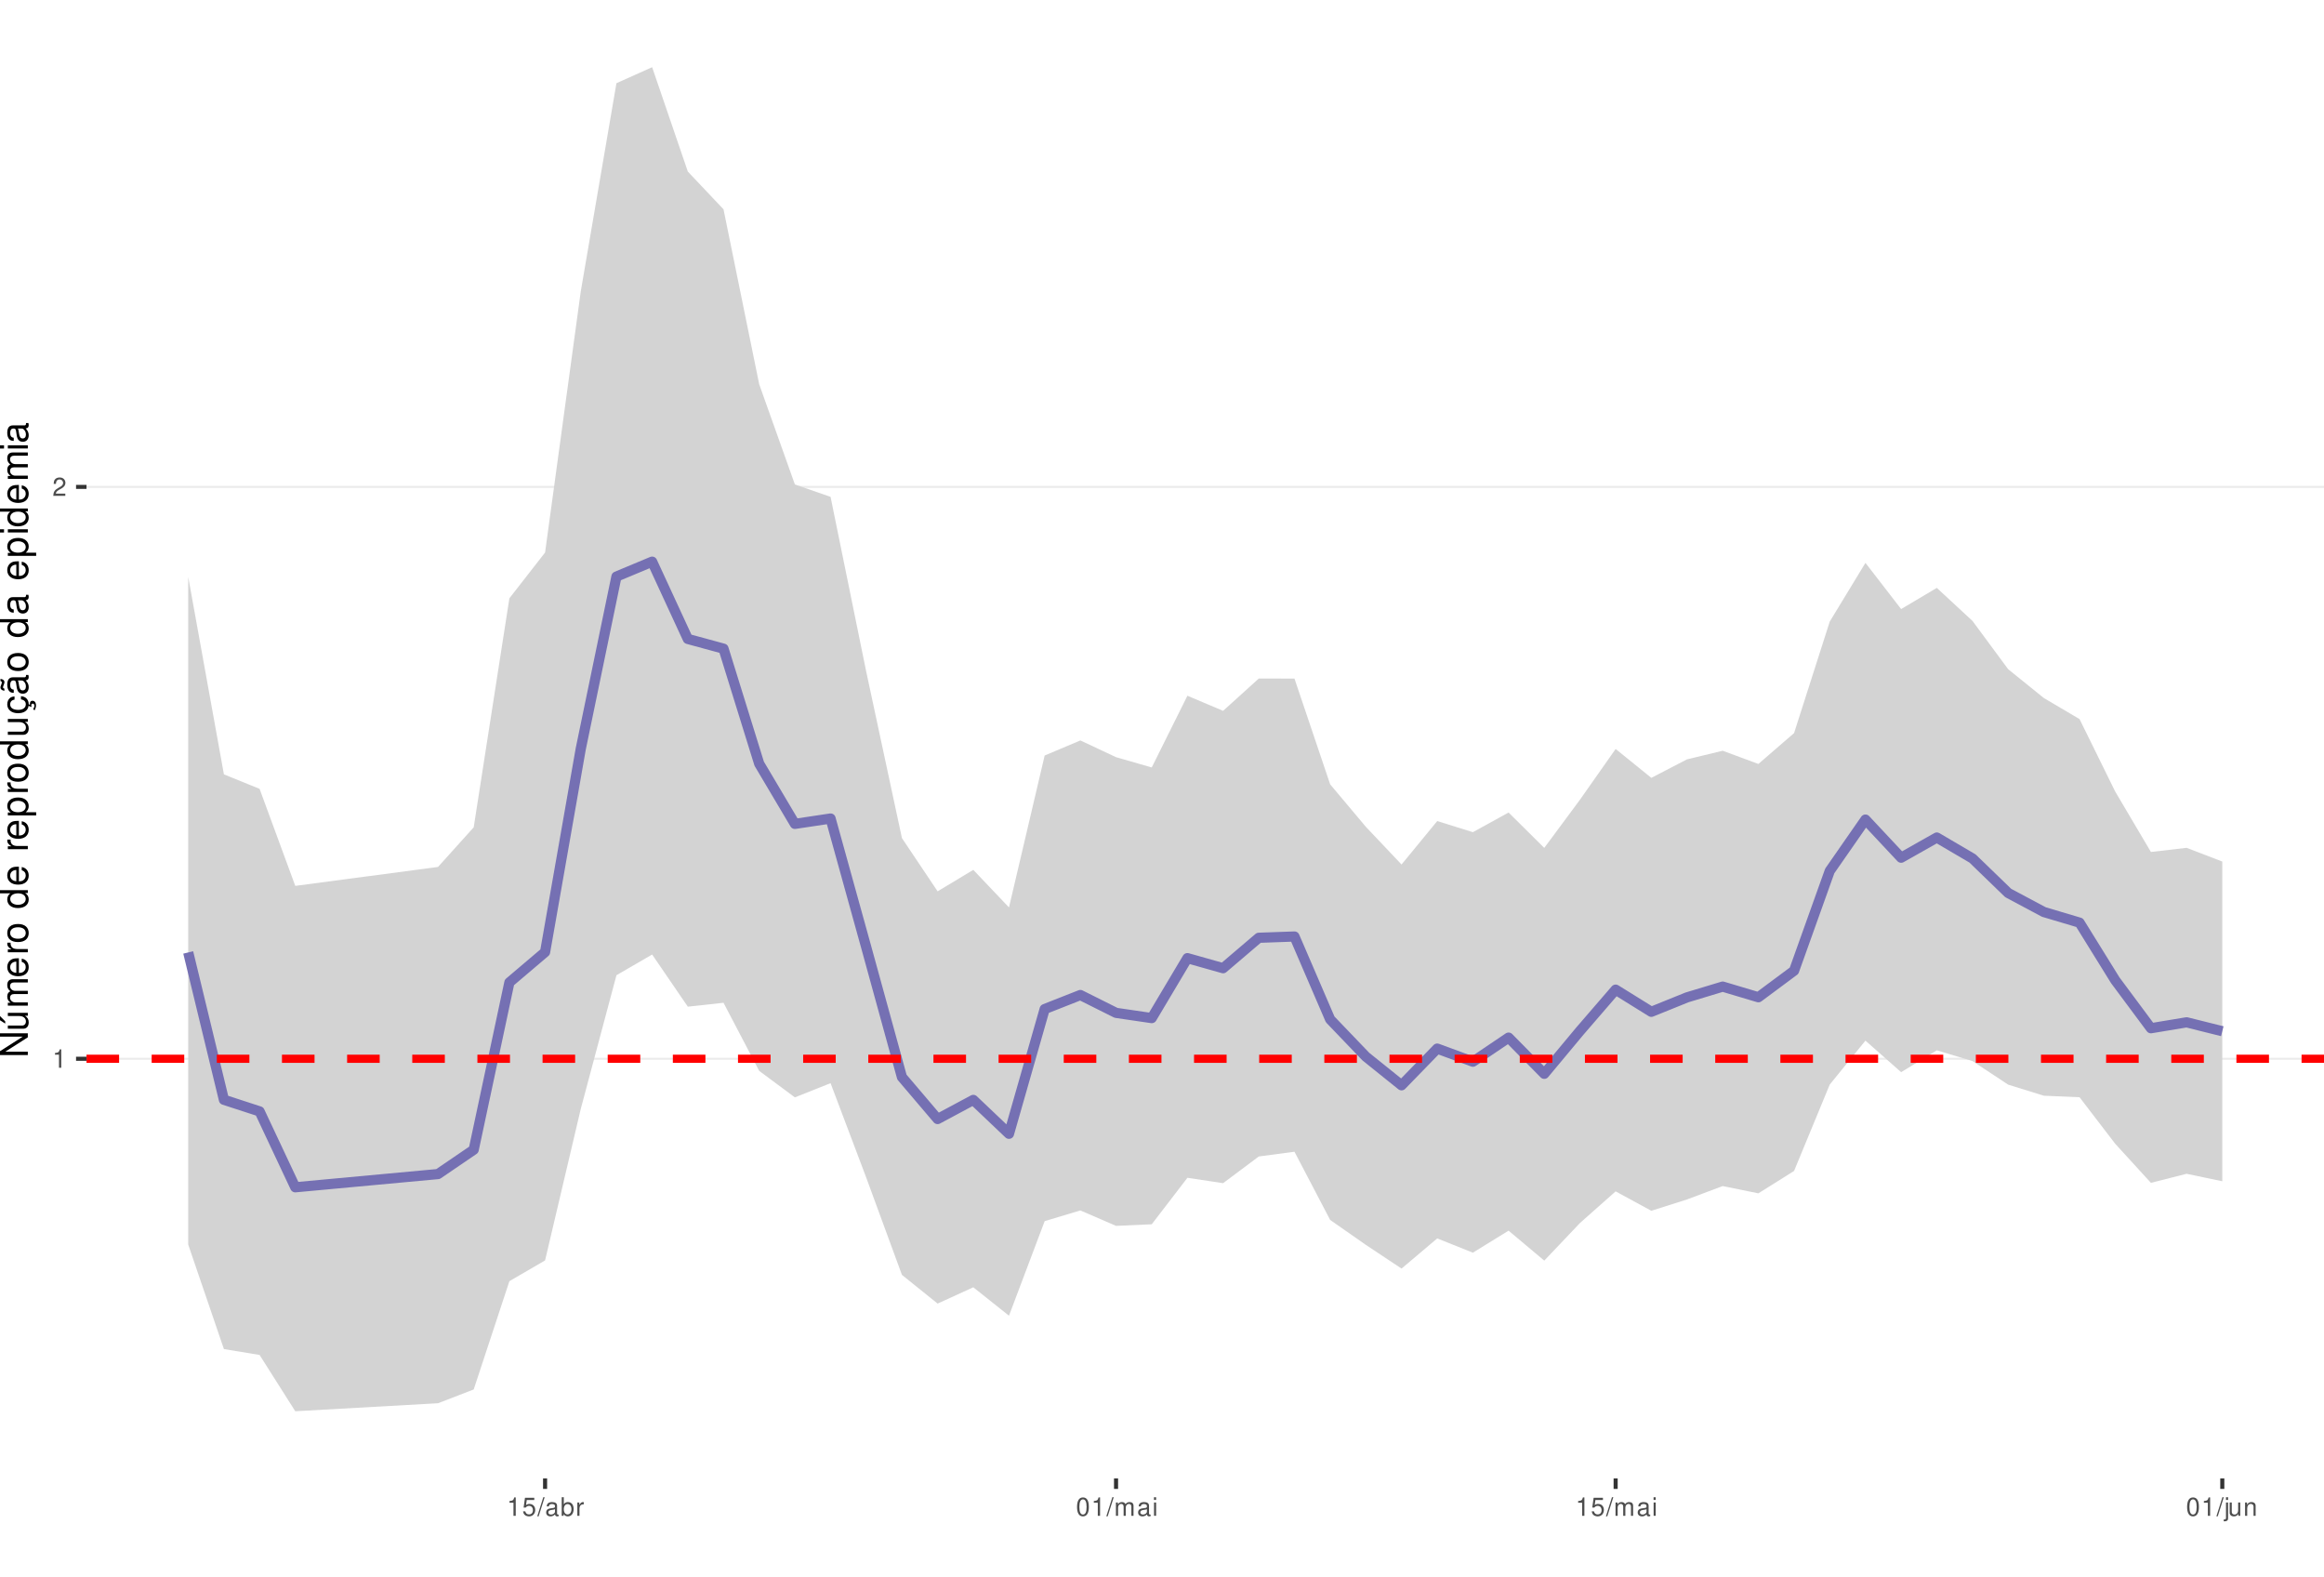
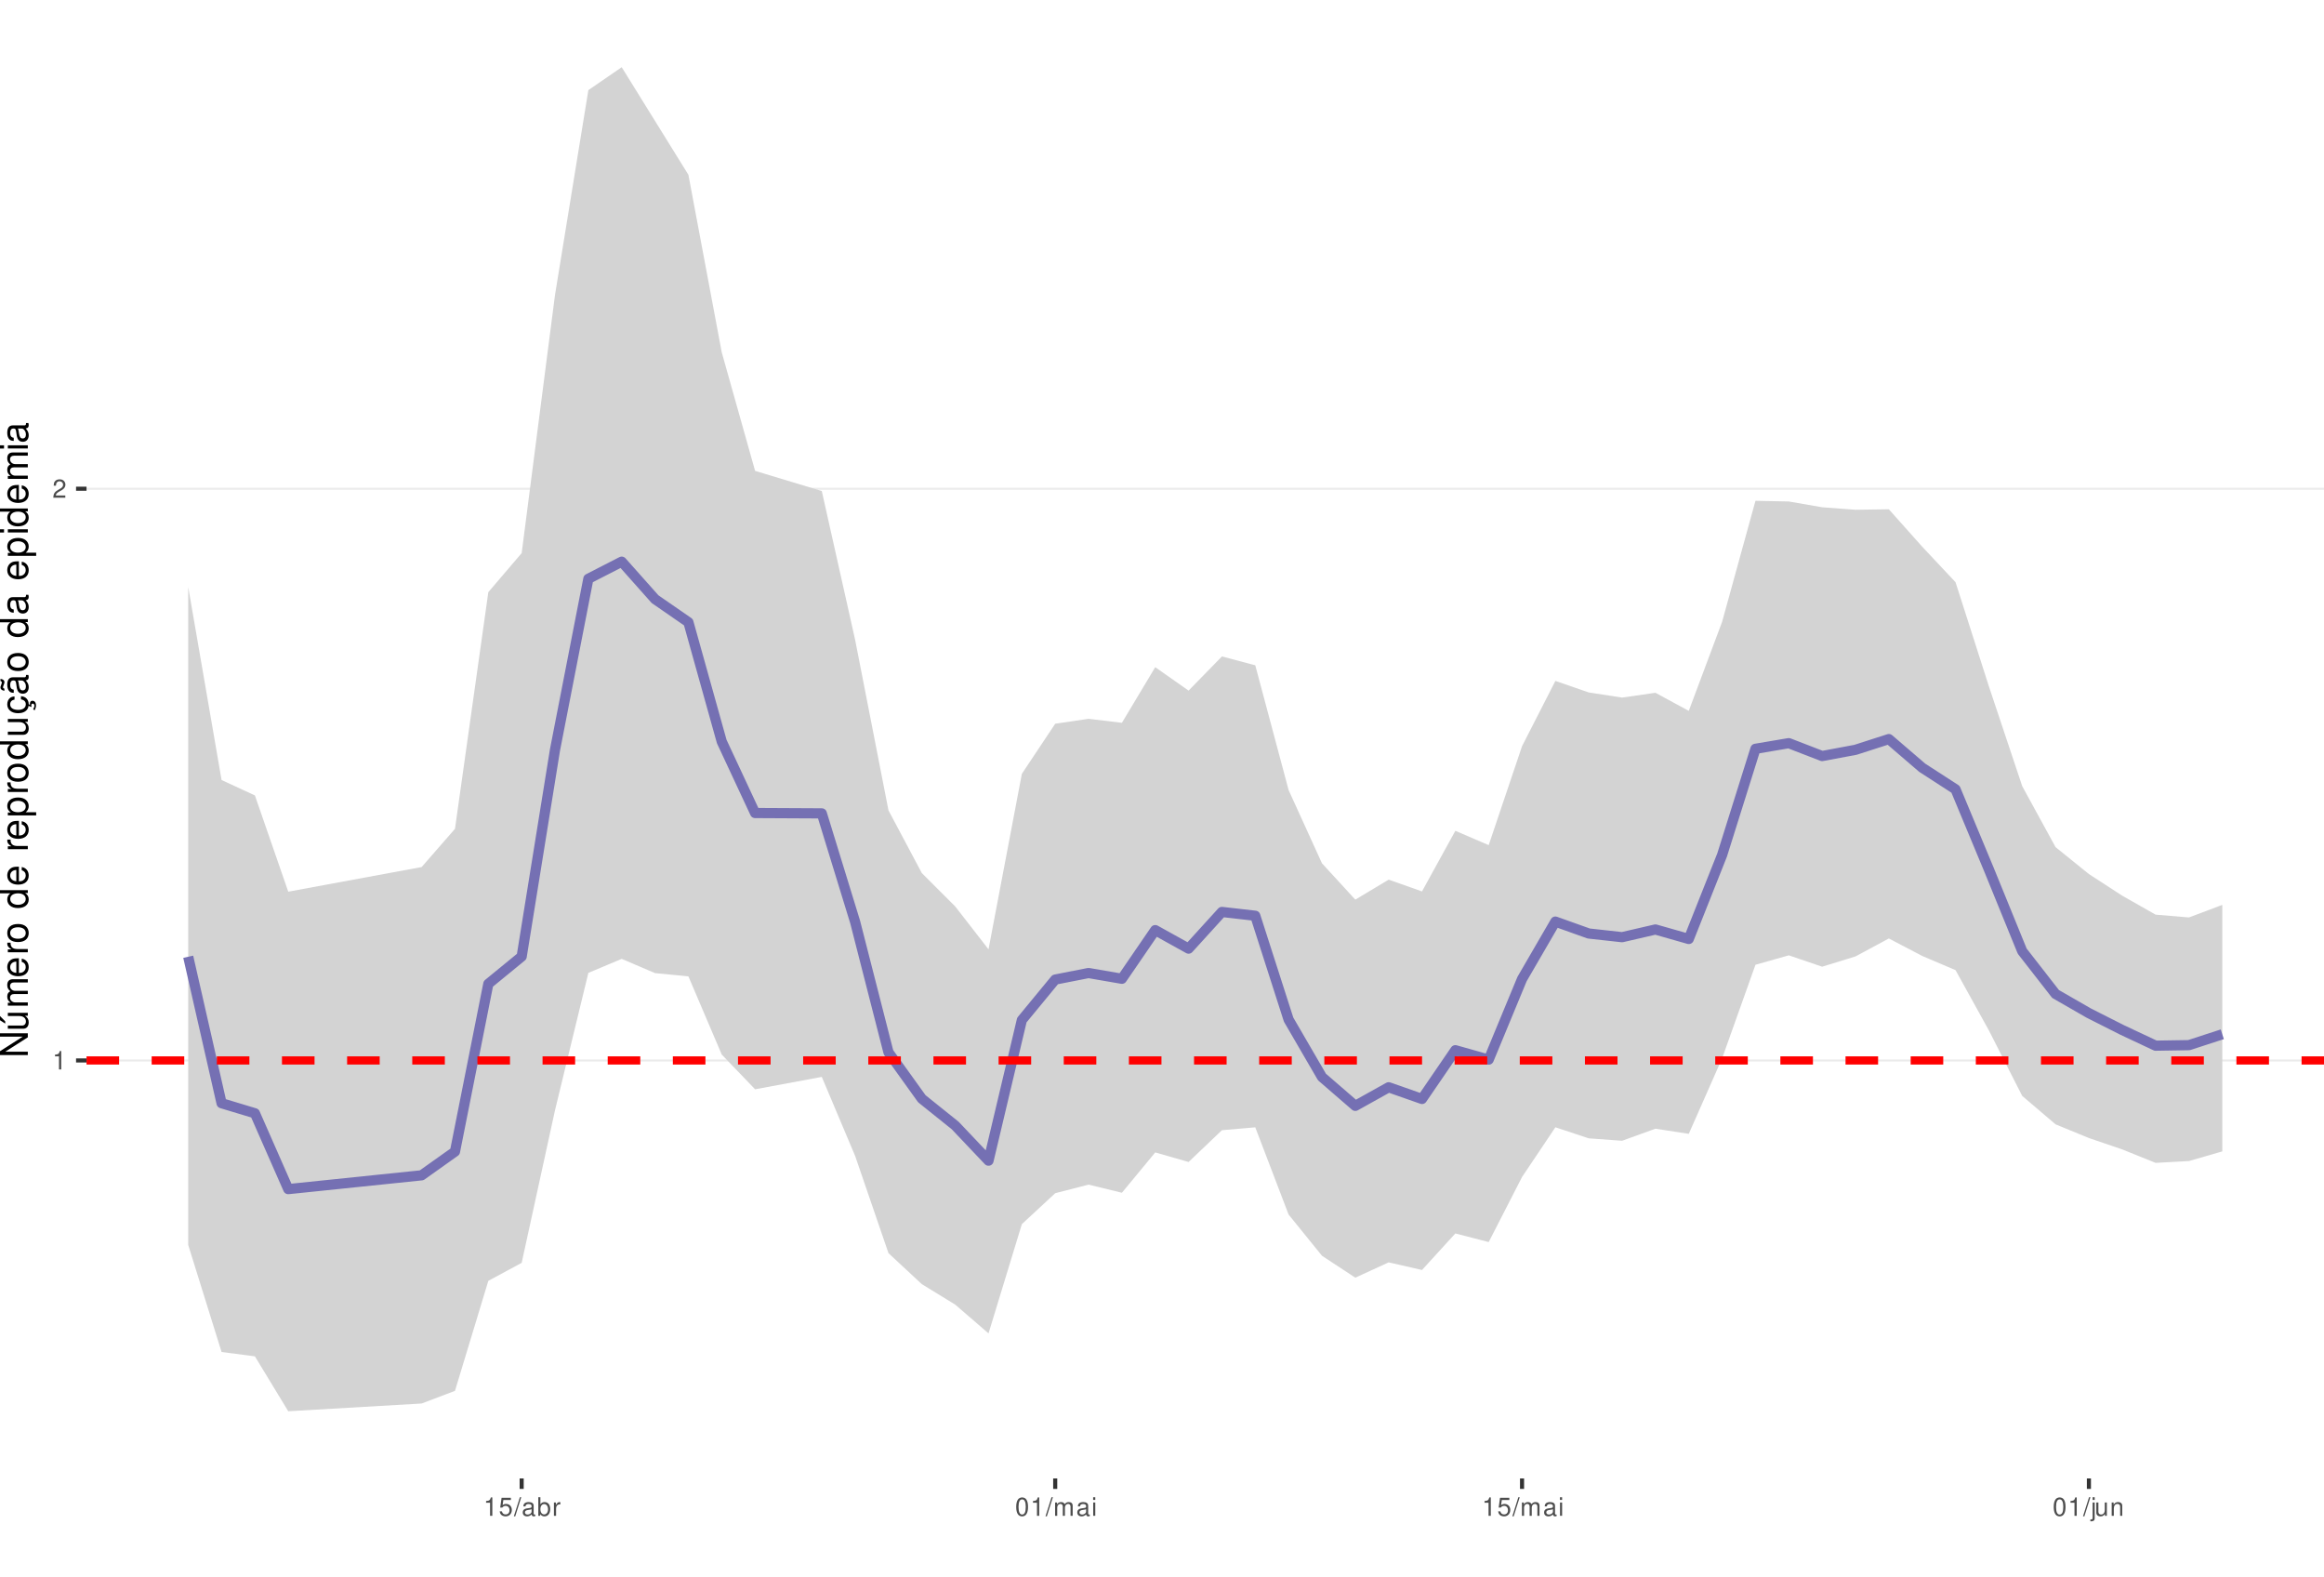
<svg xmlns="http://www.w3.org/2000/svg" xmlns:xlink="http://www.w3.org/1999/xlink" width="609pt" height="413pt" viewBox="0 0 609 413" version="1.1">
  <defs>
    <g>
      <symbol overflow="visible" id="glyph0-0">
        <path style="stroke:none;" d="" />
      </symbol>
      <symbol overflow="visible" id="glyph0-1">
        <path style="stroke:none;" d="M 1.719 -3.422 L 1.719 0 L 2.312 0 L 2.312 -4.812 L 1.922 -4.812 C 1.719 -4.078 1.578 -3.969 0.672 -3.859 L 0.672 -3.422 Z M 1.719 -3.422 " />
      </symbol>
      <symbol overflow="visible" id="glyph0-2">
        <path style="stroke:none;" d="M 3.375 -0.578 L 0.891 -0.578 C 0.938 -0.984 1.156 -1.234 1.734 -1.578 L 2.406 -1.953 C 3.062 -2.328 3.406 -2.812 3.406 -3.406 C 3.406 -3.812 3.234 -4.188 2.969 -4.438 C 2.688 -4.688 2.344 -4.812 1.891 -4.812 C 1.297 -4.812 0.844 -4.594 0.578 -4.188 C 0.422 -3.938 0.344 -3.641 0.328 -3.141 L 0.922 -3.141 C 0.938 -3.469 0.984 -3.672 1.062 -3.828 C 1.219 -4.125 1.516 -4.297 1.875 -4.297 C 2.406 -4.297 2.797 -3.906 2.797 -3.391 C 2.797 -3.016 2.578 -2.672 2.156 -2.438 L 1.547 -2.078 C 0.562 -1.516 0.281 -1.062 0.219 0 L 3.375 0 Z M 3.375 -0.578 " />
      </symbol>
      <symbol overflow="visible" id="glyph0-3">
        <path style="stroke:none;" d="M 3.172 -4.719 L 0.734 -4.719 L 0.375 -2.156 L 0.922 -2.156 C 1.188 -2.469 1.422 -2.594 1.797 -2.594 C 2.422 -2.594 2.812 -2.156 2.812 -1.453 C 2.812 -0.781 2.422 -0.359 1.781 -0.359 C 1.266 -0.359 0.953 -0.625 0.812 -1.156 L 0.234 -1.156 C 0.312 -0.766 0.375 -0.578 0.516 -0.406 C 0.781 -0.047 1.266 0.156 1.797 0.156 C 2.75 0.156 3.422 -0.547 3.422 -1.531 C 3.422 -2.469 2.797 -3.109 1.891 -3.109 C 1.562 -3.109 1.297 -3.016 1.016 -2.828 L 1.203 -4.141 L 3.172 -4.141 Z M 3.172 -4.719 " />
      </symbol>
      <symbol overflow="visible" id="glyph0-4">
        <path style="stroke:none;" d="M 1.531 -4.859 L -0.047 0.141 L 0.312 0.141 L 1.891 -4.859 Z M 1.531 -4.859 " />
      </symbol>
      <symbol overflow="visible" id="glyph0-5">
        <path style="stroke:none;" d="M 3.562 -0.328 C 3.5 -0.312 3.469 -0.312 3.438 -0.312 C 3.25 -0.312 3.141 -0.406 3.141 -0.578 L 3.141 -2.641 C 3.141 -3.25 2.688 -3.594 1.828 -3.594 C 1.312 -3.594 0.906 -3.438 0.672 -3.188 C 0.516 -3 0.453 -2.797 0.438 -2.453 L 0.984 -2.453 C 1.031 -2.875 1.297 -3.078 1.812 -3.078 C 2.312 -3.078 2.594 -2.891 2.594 -2.562 L 2.594 -2.406 C 2.578 -2.172 2.469 -2.078 2.016 -2.031 C 1.219 -1.922 1.109 -1.891 0.891 -1.812 C 0.484 -1.641 0.281 -1.328 0.281 -0.875 C 0.281 -0.25 0.719 0.156 1.422 0.156 C 1.859 0.156 2.219 0 2.609 -0.359 C 2.656 0 2.828 0.156 3.188 0.156 C 3.297 0.156 3.375 0.141 3.562 0.094 Z M 2.594 -1.094 C 2.594 -0.906 2.531 -0.797 2.375 -0.641 C 2.141 -0.438 1.875 -0.328 1.547 -0.328 C 1.109 -0.328 0.859 -0.547 0.859 -0.891 C 0.859 -1.266 1.094 -1.438 1.703 -1.531 C 2.297 -1.609 2.406 -1.641 2.594 -1.719 Z M 2.594 -1.094 " />
      </symbol>
      <symbol overflow="visible" id="glyph0-6">
        <path style="stroke:none;" d="M 0.359 -4.859 L 0.359 0 L 0.859 0 L 0.859 -0.453 C 1.125 -0.047 1.484 0.156 1.969 0.156 C 2.875 0.156 3.484 -0.594 3.484 -1.75 C 3.484 -2.891 2.922 -3.594 1.984 -3.594 C 1.516 -3.594 1.172 -3.406 0.906 -3.016 L 0.906 -4.859 Z M 1.891 -3.062 C 2.5 -3.062 2.906 -2.531 2.906 -1.703 C 2.906 -0.906 2.484 -0.359 1.891 -0.359 C 1.297 -0.359 0.906 -0.906 0.906 -1.719 C 0.906 -2.531 1.297 -3.062 1.891 -3.062 Z M 1.891 -3.062 " />
      </symbol>
      <symbol overflow="visible" id="glyph0-7">
        <path style="stroke:none;" d="M 0.453 -3.484 L 0.453 0 L 1.016 0 L 1.016 -1.812 C 1.031 -2.656 1.375 -3.016 2.141 -3 L 2.141 -3.562 C 2.047 -3.578 1.984 -3.594 1.922 -3.594 C 1.562 -3.594 1.297 -3.375 0.969 -2.859 L 0.969 -3.484 Z M 0.453 -3.484 " />
      </symbol>
      <symbol overflow="visible" id="glyph0-8">
        <path style="stroke:none;" d="M 1.828 -4.812 C 1.391 -4.812 0.984 -4.609 0.75 -4.281 C 0.438 -3.859 0.281 -3.219 0.281 -2.328 C 0.281 -0.703 0.812 0.156 1.828 0.156 C 2.828 0.156 3.375 -0.703 3.375 -2.297 C 3.375 -3.219 3.234 -3.844 2.922 -4.281 C 2.672 -4.625 2.281 -4.812 1.828 -4.812 Z M 1.828 -4.297 C 2.469 -4.297 2.781 -3.641 2.781 -2.344 C 2.781 -0.969 2.469 -0.328 1.812 -0.328 C 1.203 -0.328 0.891 -1 0.891 -2.328 C 0.891 -3.641 1.203 -4.297 1.828 -4.297 Z M 1.828 -4.297 " />
      </symbol>
      <symbol overflow="visible" id="glyph0-9">
        <path style="stroke:none;" d="M 0.469 -3.484 L 0.469 0 L 1.031 0 L 1.031 -2.188 C 1.031 -2.703 1.391 -3.109 1.844 -3.109 C 2.25 -3.109 2.484 -2.844 2.484 -2.406 L 2.484 0 L 3.047 0 L 3.047 -2.188 C 3.047 -2.703 3.422 -3.109 3.875 -3.109 C 4.266 -3.109 4.516 -2.844 4.516 -2.406 L 4.516 0 L 5.078 0 L 5.078 -2.609 C 5.078 -3.234 4.719 -3.594 4.062 -3.594 C 3.594 -3.594 3.312 -3.453 2.984 -3.062 C 2.781 -3.422 2.5 -3.594 2.047 -3.594 C 1.578 -3.594 1.266 -3.422 0.984 -3 L 0.984 -3.484 Z M 0.469 -3.484 " />
      </symbol>
      <symbol overflow="visible" id="glyph0-10">
        <path style="stroke:none;" d="M 1 -3.484 L 0.453 -3.484 L 0.453 0 L 1 0 Z M 1 -4.859 L 0.438 -4.859 L 0.438 -4.156 L 1 -4.156 Z M 1 -4.859 " />
      </symbol>
      <symbol overflow="visible" id="glyph0-11">
        <path style="stroke:none;" d="M 0.469 -3.484 L 0.469 0.5 C 0.469 0.859 0.359 0.969 0.016 0.969 C -0.031 0.969 -0.047 0.969 -0.125 0.953 L -0.125 1.438 C -0.047 1.438 -0.016 1.453 0.062 1.453 C 0.688 1.453 1.016 1.203 1.016 0.719 L 1.016 -3.484 Z M 1.016 -4.859 L 0.469 -4.859 L 0.469 -4.156 L 1.016 -4.156 Z M 1.016 -4.859 " />
      </symbol>
      <symbol overflow="visible" id="glyph0-12">
        <path style="stroke:none;" d="M 3.203 0 L 3.203 -3.484 L 2.656 -3.484 L 2.656 -1.516 C 2.656 -0.797 2.281 -0.328 1.703 -0.328 C 1.266 -0.328 0.984 -0.594 0.984 -1.016 L 0.984 -3.484 L 0.438 -3.484 L 0.438 -0.797 C 0.438 -0.219 0.859 0.156 1.547 0.156 C 2.062 0.156 2.391 -0.031 2.703 -0.484 L 2.703 0 Z M 3.203 0 " />
      </symbol>
      <symbol overflow="visible" id="glyph0-13">
        <path style="stroke:none;" d="M 0.469 -3.484 L 0.469 0 L 1.031 0 L 1.031 -1.922 C 1.031 -2.641 1.391 -3.109 1.969 -3.109 C 2.406 -3.109 2.688 -2.828 2.688 -2.422 L 2.688 0 L 3.234 0 L 3.234 -2.641 C 3.234 -3.219 2.812 -3.594 2.141 -3.594 C 1.625 -3.594 1.281 -3.391 0.984 -2.906 L 0.984 -3.484 Z M 0.469 -3.484 " />
      </symbol>
      <symbol overflow="visible" id="glyph1-0">
        <path style="stroke:none;" d="" />
      </symbol>
      <symbol overflow="visible" id="glyph1-1">
        <path style="stroke:none;" d="M -7.297 -6.453 L -7.297 -5.578 L -1.328 -5.578 L -7.297 -1.766 L -7.297 -0.766 L 0 -0.766 L 0 -1.641 L -5.906 -1.641 L 0 -5.406 L 0 -6.453 Z M -7.297 -6.453 " />
      </symbol>
      <symbol overflow="visible" id="glyph1-2">
        <path style="stroke:none;" d="M 0 -4.812 L -5.234 -4.812 L -5.234 -3.984 L -2.266 -3.984 C -1.203 -3.984 -0.5 -3.438 -0.5 -2.562 C -0.5 -1.906 -0.906 -1.484 -1.531 -1.484 L -5.234 -1.484 L -5.234 -0.656 L -1.203 -0.656 C -0.328 -0.656 0.234 -1.297 0.234 -2.312 C 0.234 -3.094 -0.047 -3.578 -0.734 -4.062 L 0 -4.062 Z M -7.406 -2.953 L -5.922 -2 L -5.922 -2.594 L -7.406 -4.094 Z M -7.406 -2.953 " />
      </symbol>
      <symbol overflow="visible" id="glyph1-3">
        <path style="stroke:none;" d="M -5.234 -0.703 L 0 -0.703 L 0 -1.547 L -3.297 -1.547 C -4.047 -1.547 -4.656 -2.094 -4.656 -2.766 C -4.656 -3.391 -4.281 -3.734 -3.609 -3.734 L 0 -3.734 L 0 -4.578 L -3.297 -4.578 C -4.047 -4.578 -4.656 -5.125 -4.656 -5.812 C -4.656 -6.422 -4.266 -6.781 -3.609 -6.781 L 0 -6.781 L 0 -7.625 L -3.938 -7.625 C -4.875 -7.625 -5.391 -7.078 -5.391 -6.094 C -5.391 -5.406 -5.188 -4.984 -4.594 -4.484 C -5.156 -4.188 -5.391 -3.766 -5.391 -3.078 C -5.391 -2.375 -5.125 -1.906 -4.5 -1.469 L -5.234 -1.469 Z M -5.234 -0.703 " />
      </symbol>
      <symbol overflow="visible" id="glyph1-4">
        <path style="stroke:none;" d="M -2.344 -5.125 C -3.141 -5.125 -3.625 -5.062 -4.016 -4.922 C -4.875 -4.578 -5.391 -3.781 -5.391 -2.797 C -5.391 -1.344 -4.281 -0.406 -2.547 -0.406 C -0.812 -0.406 0.234 -1.297 0.234 -2.781 C 0.234 -3.984 -0.453 -4.812 -1.594 -5.016 L -1.594 -4.188 C -0.906 -3.953 -0.547 -3.484 -0.547 -2.812 C -0.547 -2.281 -0.781 -1.828 -1.219 -1.547 C -1.516 -1.344 -1.812 -1.281 -2.344 -1.266 Z M -3.016 -1.297 C -3.984 -1.359 -4.625 -1.953 -4.625 -2.797 C -4.625 -3.641 -3.953 -4.234 -3.016 -4.234 Z M -3.016 -1.297 " />
      </symbol>
      <symbol overflow="visible" id="glyph1-5">
        <path style="stroke:none;" d="M -5.234 -0.688 L 0 -0.688 L 0 -1.531 L -2.719 -1.531 C -3.984 -1.547 -4.547 -2.062 -4.516 -3.203 L -5.359 -3.203 C -5.375 -3.062 -5.391 -2.984 -5.391 -2.891 C -5.391 -2.344 -5.062 -1.938 -4.297 -1.453 L -5.234 -1.453 Z M -5.234 -0.688 " />
      </symbol>
      <symbol overflow="visible" id="glyph1-6">
        <path style="stroke:none;" d="M -5.391 -2.719 C -5.391 -1.234 -4.344 -0.359 -2.578 -0.359 C -0.812 -0.359 0.234 -1.234 0.234 -2.734 C 0.234 -4.203 -0.812 -5.094 -2.547 -5.094 C -4.359 -5.094 -5.391 -4.234 -5.391 -2.719 Z M -4.625 -2.734 C -4.625 -3.672 -3.844 -4.234 -2.547 -4.234 C -1.312 -4.234 -0.547 -3.656 -0.547 -2.734 C -0.547 -1.797 -1.312 -1.234 -2.578 -1.234 C -3.844 -1.234 -4.625 -1.797 -4.625 -2.734 Z M -4.625 -2.734 " />
      </symbol>
      <symbol overflow="visible" id="glyph1-7">
        <path style="stroke:none;" d="" />
      </symbol>
      <symbol overflow="visible" id="glyph1-8">
        <path style="stroke:none;" d="M -7.297 -4.953 L -7.297 -4.125 L -4.578 -4.125 C -5.109 -3.766 -5.391 -3.203 -5.391 -2.516 C -5.391 -1.156 -4.297 -0.266 -2.625 -0.266 C -0.859 -0.266 0.234 -1.125 0.234 -2.547 C 0.234 -3.266 -0.047 -3.766 -0.688 -4.203 L 0 -4.203 L 0 -4.953 Z M -4.609 -2.656 C -4.609 -3.547 -3.812 -4.125 -2.562 -4.125 C -1.344 -4.125 -0.547 -3.547 -0.547 -2.656 C -0.547 -1.734 -1.359 -1.125 -2.578 -1.125 C -3.797 -1.125 -4.609 -1.734 -4.609 -2.656 Z M -4.609 -2.656 " />
      </symbol>
      <symbol overflow="visible" id="glyph1-9">
        <path style="stroke:none;" d="M 2.188 -0.547 L 2.188 -1.375 L -0.547 -1.375 C -0.016 -1.812 0.234 -2.312 0.234 -2.984 C 0.234 -4.344 -0.859 -5.234 -2.531 -5.234 C -4.297 -5.234 -5.391 -4.375 -5.391 -2.984 C -5.391 -2.266 -5.062 -1.703 -4.453 -1.312 L -5.234 -1.312 L -5.234 -0.547 Z M -4.609 -2.844 C -4.609 -3.766 -3.797 -4.359 -2.547 -4.359 C -1.359 -4.359 -0.547 -3.75 -0.547 -2.844 C -0.547 -1.953 -1.344 -1.375 -2.578 -1.375 C -3.812 -1.375 -4.609 -1.953 -4.609 -2.844 Z M -4.609 -2.844 " />
      </symbol>
      <symbol overflow="visible" id="glyph1-10">
        <path style="stroke:none;" d="M 0 -4.812 L -5.234 -4.812 L -5.234 -3.984 L -2.266 -3.984 C -1.203 -3.984 -0.5 -3.438 -0.5 -2.562 C -0.5 -1.906 -0.906 -1.484 -1.531 -1.484 L -5.234 -1.484 L -5.234 -0.656 L -1.203 -0.656 C -0.328 -0.656 0.234 -1.297 0.234 -2.312 C 0.234 -3.094 -0.047 -3.578 -0.734 -4.062 L 0 -4.062 Z M 0 -4.812 " />
      </symbol>
      <symbol overflow="visible" id="glyph1-11">
        <path style="stroke:none;" d="M 0.234 -2.641 C 0.234 -3.875 -0.547 -4.703 -1.797 -4.766 L -1.797 -3.938 C -0.953 -3.797 -0.531 -3.359 -0.531 -2.656 C -0.531 -1.734 -1.281 -1.188 -2.516 -1.188 C -3.844 -1.188 -4.625 -1.719 -4.625 -2.625 C -4.625 -3.328 -4.203 -3.766 -3.484 -3.875 L -3.484 -4.703 C -3.984 -4.672 -4.312 -4.562 -4.609 -4.359 C -5.094 -4 -5.391 -3.375 -5.391 -2.641 C -5.391 -1.219 -4.266 -0.312 -2.531 -0.312 C -1.469 -0.312 -0.625 -0.672 -0.156 -1.312 C 0.047 -1.594 0.125 -1.812 0.203 -2.25 L 0.922 -1.938 L 0.984 -2.062 C 0.938 -2.188 0.906 -2.25 0.906 -2.375 C 0.906 -2.656 1.047 -2.828 1.281 -2.828 C 1.547 -2.828 1.734 -2.594 1.734 -2.297 C 1.734 -2.031 1.672 -1.844 1.438 -1.406 L 1.406 -1.312 L 1.812 -1.094 C 2.078 -1.75 2.141 -1.953 2.141 -2.344 C 2.141 -3.109 1.781 -3.578 1.203 -3.578 C 0.781 -3.578 0.547 -3.297 0.547 -2.797 C 0.547 -2.703 0.547 -2.641 0.562 -2.516 Z M 0.234 -2.641 " />
      </symbol>
      <symbol overflow="visible" id="glyph1-12">
        <path style="stroke:none;" d="M -0.484 -5.344 C -0.469 -5.266 -0.469 -5.219 -0.469 -5.172 C -0.469 -4.875 -0.625 -4.719 -0.875 -4.719 L -3.953 -4.719 C -4.891 -4.719 -5.391 -4.047 -5.391 -2.75 C -5.391 -1.984 -5.172 -1.375 -4.781 -1.016 C -4.516 -0.766 -4.203 -0.672 -3.688 -0.656 L -3.688 -1.484 C -4.328 -1.562 -4.625 -1.938 -4.625 -2.719 C -4.625 -3.484 -4.344 -3.891 -3.844 -3.891 L -3.625 -3.891 C -3.266 -3.875 -3.125 -3.703 -3.047 -3.016 C -2.891 -1.844 -2.844 -1.656 -2.719 -1.344 C -2.453 -0.734 -2 -0.422 -1.312 -0.422 C -0.375 -0.422 0.234 -1.078 0.234 -2.141 C 0.234 -2.797 0 -3.328 -0.547 -3.922 C 0 -3.984 0.234 -4.234 0.234 -4.781 C 0.234 -4.953 0.203 -5.062 0.141 -5.344 Z M -1.656 -3.891 C -1.375 -3.891 -1.203 -3.812 -0.969 -3.562 C -0.656 -3.219 -0.5 -2.812 -0.5 -2.312 C -0.5 -1.672 -0.812 -1.297 -1.344 -1.297 C -1.891 -1.297 -2.172 -1.656 -2.297 -2.547 C -2.422 -3.438 -2.453 -3.609 -2.594 -3.891 Z M -7.172 -3.75 C -6.922 -3.672 -6.812 -3.547 -6.812 -3.375 C -6.812 -3.25 -6.875 -2.984 -6.984 -2.734 C -7.156 -2.312 -7.172 -2.25 -7.172 -2.047 C -7.172 -1.594 -6.797 -1.297 -6.141 -1.188 L -6.141 -1.766 C -6.375 -1.812 -6.5 -1.938 -6.5 -2.094 C -6.5 -2.203 -6.469 -2.344 -6.375 -2.578 C -6.156 -3.156 -6.125 -3.234 -6.125 -3.438 C -6.125 -3.922 -6.484 -4.219 -7.172 -4.312 Z M -7.172 -3.75 " />
      </symbol>
      <symbol overflow="visible" id="glyph1-13">
        <path style="stroke:none;" d="M -0.484 -5.344 C -0.469 -5.266 -0.469 -5.219 -0.469 -5.172 C -0.469 -4.875 -0.625 -4.719 -0.875 -4.719 L -3.953 -4.719 C -4.891 -4.719 -5.391 -4.047 -5.391 -2.75 C -5.391 -1.984 -5.172 -1.375 -4.781 -1.016 C -4.516 -0.766 -4.203 -0.672 -3.688 -0.656 L -3.688 -1.484 C -4.328 -1.562 -4.625 -1.938 -4.625 -2.719 C -4.625 -3.484 -4.344 -3.891 -3.844 -3.891 L -3.625 -3.891 C -3.266 -3.875 -3.125 -3.703 -3.047 -3.016 C -2.891 -1.844 -2.844 -1.656 -2.719 -1.344 C -2.453 -0.734 -2 -0.422 -1.312 -0.422 C -0.375 -0.422 0.234 -1.078 0.234 -2.141 C 0.234 -2.797 0 -3.328 -0.547 -3.922 C 0 -3.984 0.234 -4.234 0.234 -4.781 C 0.234 -4.953 0.203 -5.062 0.141 -5.344 Z M -1.656 -3.891 C -1.375 -3.891 -1.203 -3.812 -0.969 -3.562 C -0.656 -3.219 -0.5 -2.812 -0.5 -2.312 C -0.5 -1.672 -0.812 -1.297 -1.344 -1.297 C -1.891 -1.297 -2.172 -1.656 -2.297 -2.547 C -2.422 -3.438 -2.453 -3.609 -2.594 -3.891 Z M -1.656 -3.891 " />
      </symbol>
      <symbol overflow="visible" id="glyph1-14">
        <path style="stroke:none;" d="M -5.234 -1.5 L -5.234 -0.672 L 0 -0.672 L 0 -1.5 Z M -7.297 -1.5 L -7.297 -0.656 L -6.234 -0.656 L -6.234 -1.5 Z M -7.297 -1.5 " />
      </symbol>
    </g>
    <clipPath id="clip1">
      <path d="M 22.672 0 L 609 0 L 609 387.328 L 22.672 387.328 Z M 22.672 0 " />
    </clipPath>
    <clipPath id="clip2">
-       <path d="M 22.672 277 L 609 277 L 609 278 L 22.672 278 Z M 22.672 277 " />
+       <path d="M 22.672 277 L 609 277 L 609 279 L 22.672 279 Z M 22.672 277 " />
    </clipPath>
    <clipPath id="clip3">
-       <path d="M 22.672 127 L 609 127 L 609 128 L 22.672 128 Z M 22.672 127 " />
+       <path d="M 22.672 127 L 609 127 L 609 129 L 22.672 129 Z M 22.672 127 " />
    </clipPath>
    <clipPath id="clip4">
      <path d="M 22.672 276 L 609 276 L 609 279 L 22.672 279 Z M 22.672 276 " />
    </clipPath>
  </defs>
  <g id="surface11">
    <rect x="0" y="0" width="609" height="413" style="fill:rgb(100%,100%,100%);fill-opacity:1;stroke:none;" />
    <rect x="0" y="0" width="609" height="413" style="fill:rgb(100%,100%,100%);fill-opacity:1;stroke:none;" />
    <path style="fill:none;stroke-width:1.067;stroke-linecap:round;stroke-linejoin:round;stroke:rgb(100%,100%,100%);stroke-opacity:1;stroke-miterlimit:10;" d="M 0 413 L 609 413 L 609 0 L 0 0 Z M 0 413 " />
    <g clip-path="url(#clip1)" clip-rule="nonzero">
      <path style=" stroke:none;fill-rule:nonzero;fill:rgb(100%,100%,100%);fill-opacity:1;" d="M 22.672 387.328 L 609 387.328 L 609 0 L 22.672 0 Z M 22.672 387.328 " />
    </g>
    <g clip-path="url(#clip2)" clip-rule="nonzero">
-       <path style="fill:none;stroke-width:0.533;stroke-linecap:butt;stroke-linejoin:round;stroke:rgb(92.157%,92.157%,92.157%);stroke-opacity:1;stroke-miterlimit:10;" d="M 22.672 277.379 L 609 277.379 " />
+       <path style="fill:none;stroke-width:0.533;stroke-linecap:butt;stroke-linejoin:round;stroke:rgb(92.157%,92.157%,92.157%);stroke-opacity:1;stroke-miterlimit:10;" d="M 22.672 277.82 L 609 277.82 " />
    </g>
    <g clip-path="url(#clip3)" clip-rule="nonzero">
-       <path style="fill:none;stroke-width:0.533;stroke-linecap:butt;stroke-linejoin:round;stroke:rgb(92.157%,92.157%,92.157%);stroke-opacity:1;stroke-miterlimit:10;" d="M 22.672 127.555 L 609 127.555 " />
-     </g>
-     <path style=" stroke:none;fill-rule:nonzero;fill:rgb(82.745%,82.745%,82.745%);fill-opacity:1;" d="M 49.324 151.145 L 58.676 202.867 L 68.023 206.664 L 77.375 232.082 L 114.781 227.125 L 124.133 216.742 L 133.484 156.742 L 142.836 144.754 L 152.188 76.344 L 161.539 21.793 L 170.891 17.605 L 180.242 44.945 L 189.594 54.836 L 198.945 100.664 L 208.297 126.918 L 217.648 130.168 L 226.996 175.98 L 236.348 219.562 L 245.699 233.512 L 255.051 227.891 L 264.402 237.727 L 273.754 197.93 L 283.105 193.98 L 292.457 198.367 L 301.809 201.059 L 311.16 182.27 L 320.512 186.227 L 329.863 177.762 L 339.215 177.777 L 348.566 205.484 L 357.918 216.609 L 367.27 226.484 L 376.621 215.102 L 385.969 218.016 L 395.32 212.863 L 404.672 222.133 L 414.023 209.516 L 423.375 196.215 L 432.727 203.785 L 442.078 198.938 L 451.43 196.68 L 460.781 200.141 L 470.133 192.055 L 479.484 162.84 L 488.836 147.461 L 498.188 159.562 L 507.539 154.016 L 516.891 162.672 L 526.242 175.328 L 535.594 182.875 L 544.941 188.391 L 554.293 207.387 L 563.645 223.203 L 572.996 222.117 L 582.348 225.707 L 582.348 309.469 L 572.996 307.512 L 563.645 309.883 L 554.293 299.652 L 544.941 287.457 L 535.594 287.059 L 526.242 284.16 L 516.891 277.98 L 507.539 275.164 L 498.188 280.891 L 488.836 272.625 L 479.484 284.129 L 470.133 306.766 L 460.781 312.633 L 451.43 310.727 L 442.078 314.234 L 432.727 317.203 L 423.375 312.117 L 414.023 320.41 L 404.672 330.258 L 395.32 322.41 L 385.969 328.176 L 376.621 324.445 L 367.27 332.344 L 357.918 326.133 L 348.566 319.598 L 339.215 301.738 L 329.863 302.977 L 320.512 309.969 L 311.16 308.562 L 301.809 320.738 L 292.457 321.156 L 283.105 317.113 L 273.754 319.914 L 264.402 344.691 L 255.051 337.246 L 245.699 341.516 L 236.348 333.992 L 226.996 308.512 L 217.648 283.77 L 208.297 287.492 L 198.945 280.551 L 189.594 262.707 L 180.242 263.73 L 170.891 250.066 L 161.539 255.492 L 152.188 290.516 L 142.836 330.207 L 133.484 335.645 L 124.133 364.012 L 114.781 367.625 L 77.375 369.723 L 68.023 354.973 L 58.676 353.434 L 49.324 326.062 Z M 49.324 151.145 " />
-     <path style="fill:none;stroke-width:2.667;stroke-linecap:butt;stroke-linejoin:round;stroke:rgb(45.882%,43.922%,70.196%);stroke-opacity:1;stroke-miterlimit:10;" d="M 49.324 249.523 L 58.676 288.121 L 68.023 291.164 L 77.375 311.047 L 114.781 307.582 L 124.133 301.207 L 133.484 257.379 L 142.836 249.438 L 152.188 196.172 L 161.539 151.047 L 170.891 147.145 L 180.242 167.391 L 189.594 169.938 L 198.945 200.07 L 208.297 215.84 L 217.648 214.438 L 226.996 248.16 L 236.348 282.176 L 245.699 293.168 L 255.051 288.156 L 264.402 297.035 L 273.754 264.355 L 283.105 260.676 L 292.457 265.352 L 301.809 266.723 L 311.16 251.016 L 320.512 253.652 L 329.863 245.68 L 339.215 245.348 L 348.566 267.059 L 357.918 276.812 L 367.27 284.328 L 376.621 274.711 L 385.969 278.148 L 395.32 271.836 L 404.672 281.32 L 414.023 270.102 L 423.375 259.27 L 432.727 265.074 L 442.078 261.297 L 451.43 258.473 L 460.781 261.262 L 470.133 254.312 L 479.484 228.168 L 488.836 214.715 L 498.188 224.703 L 507.539 219.418 L 516.891 224.902 L 526.242 233.945 L 535.594 238.934 L 544.941 241.715 L 554.293 256.801 L 563.645 269.379 L 572.996 267.828 L 582.348 270.16 " />
+       <path style="fill:none;stroke-width:0.533;stroke-linecap:butt;stroke-linejoin:round;stroke:rgb(92.157%,92.157%,92.157%);stroke-opacity:1;stroke-miterlimit:10;" d="M 22.672 128.039 L 609 128.039 " />
+     </g>
+     <path style=" stroke:none;fill-rule:nonzero;fill:rgb(82.745%,82.745%,82.745%);fill-opacity:1;" d="M 49.324 153.777 L 58.062 204.352 L 66.797 208.387 L 75.535 233.605 L 110.488 227.152 L 119.227 217.133 L 127.965 155.133 L 136.703 144.902 L 145.441 77.246 L 154.18 23.609 L 162.918 17.605 L 171.656 31.699 L 180.395 45.789 L 189.133 92.312 L 197.871 123.359 L 215.348 128.641 L 224.086 167.625 L 232.824 212.301 L 241.562 228.727 L 250.301 237.457 L 259.039 248.707 L 267.777 202.727 L 276.516 189.605 L 285.254 188.316 L 293.992 189.363 L 302.727 174.789 L 311.465 180.926 L 320.203 171.977 L 328.941 174.293 L 337.68 206.988 L 346.418 226.168 L 355.156 235.688 L 363.895 230.449 L 372.633 233.535 L 381.371 217.656 L 390.109 221.41 L 398.848 195.488 L 407.586 178.387 L 416.324 181.406 L 425.062 182.754 L 433.801 181.492 L 442.539 186.238 L 451.277 162.906 L 460.016 131.203 L 468.754 131.379 L 477.492 132.895 L 486.23 133.551 L 494.969 133.422 L 503.707 143.219 L 512.445 152.531 L 521.184 179.812 L 529.918 205.957 L 538.656 221.934 L 547.395 228.988 L 556.133 234.656 L 564.871 239.621 L 573.609 240.352 L 582.348 237.066 L 582.348 301.645 L 573.609 304.172 L 564.871 304.652 L 556.133 301.125 L 547.395 298.145 L 538.656 294.555 L 529.918 287.109 L 521.184 269.953 L 512.445 254.16 L 503.707 250.441 L 494.969 245.863 L 486.23 250.566 L 477.492 253.258 L 468.754 250.281 L 460.016 252.75 L 451.277 277.262 L 442.539 297.047 L 433.801 295.699 L 425.062 298.863 L 416.324 298.223 L 407.586 295.328 L 398.848 308.355 L 390.109 325.398 L 381.371 323.141 L 372.633 332.715 L 363.895 330.715 L 355.156 334.727 L 346.418 328.984 L 337.68 318.199 L 328.941 295.34 L 320.203 296.094 L 311.465 304.422 L 302.727 301.914 L 293.992 312.48 L 285.254 310.348 L 276.516 312.598 L 267.777 320.703 L 259.039 349.32 L 250.301 341.781 L 241.562 336.422 L 232.824 328.301 L 224.086 302.832 L 215.348 282.129 L 197.871 285.375 L 189.133 276.273 L 180.395 255.793 L 171.656 254.941 L 162.918 251.207 L 154.18 254.875 L 145.441 290.852 L 136.703 330.84 L 127.965 335.555 L 119.227 364.375 L 110.488 367.695 L 75.535 369.723 L 66.797 355.336 L 58.062 354.199 L 49.324 326.164 Z M 49.324 153.777 " />
+     <path style="fill:none;stroke-width:2.667;stroke-linecap:butt;stroke-linejoin:round;stroke:rgb(45.882%,43.922%,70.196%);stroke-opacity:1;stroke-miterlimit:10;" d="M 49.324 250.656 L 58.062 289.023 L 66.797 291.656 L 75.535 311.527 L 110.488 307.91 L 119.227 301.699 L 127.965 257.75 L 136.703 250.594 L 145.441 196.422 L 154.18 151.629 L 162.918 147.148 L 171.656 156.973 L 180.395 163.012 L 189.133 194.277 L 197.871 213 L 215.348 213.09 L 224.086 241.527 L 232.824 275.68 L 241.562 287.848 L 250.301 294.859 L 259.039 304.074 L 267.777 267.234 L 276.516 256.629 L 285.254 254.914 L 293.992 256.422 L 302.727 243.672 L 311.465 248.52 L 320.203 238.914 L 328.941 239.91 L 337.68 267.125 L 346.418 282.156 L 355.156 289.715 L 363.895 284.844 L 372.633 287.906 L 381.371 275.137 L 390.109 277.602 L 398.848 256.492 L 407.586 241.441 L 416.324 244.562 L 425.062 245.527 L 433.801 243.508 L 442.539 245.996 L 451.277 223.992 L 460.016 196.172 L 468.754 194.695 L 477.492 198.07 L 486.23 196.438 L 494.969 193.625 L 503.707 201.129 L 512.445 206.785 L 521.184 227.773 L 529.918 249.188 L 538.656 260.406 L 547.395 265.43 L 556.133 269.844 L 564.871 273.949 L 573.609 273.809 L 582.348 270.961 " />
    <g clip-path="url(#clip4)" clip-rule="nonzero">
-       <path style="fill:none;stroke-width:2.134;stroke-linecap:butt;stroke-linejoin:round;stroke:rgb(100%,0%,0%);stroke-opacity:1;stroke-dasharray:8.536,8.536;stroke-miterlimit:10;" d="M 22.672 277.379 L 609 277.379 " />
-     </g>
-     <g style="fill:rgb(30.196%,30.196%,30.196%);fill-opacity:1;">
-       <use xlink:href="#glyph0-1" x="13.738" y="279.727" />
-     </g>
-     <g style="fill:rgb(30.196%,30.196%,30.196%);fill-opacity:1;">
-       <use xlink:href="#glyph0-2" x="13.738" y="129.902" />
-     </g>
-     <path style="fill:none;stroke-width:1.067;stroke-linecap:butt;stroke-linejoin:round;stroke:rgb(20%,20%,20%);stroke-opacity:1;stroke-miterlimit:10;" d="M 19.93 277.379 L 22.672 277.379 " />
-     <path style="fill:none;stroke-width:1.067;stroke-linecap:butt;stroke-linejoin:round;stroke:rgb(20%,20%,20%);stroke-opacity:1;stroke-miterlimit:10;" d="M 19.93 127.555 L 22.672 127.555 " />
-     <path style="fill:none;stroke-width:1.067;stroke-linecap:butt;stroke-linejoin:round;stroke:rgb(20%,20%,20%);stroke-opacity:1;stroke-miterlimit:10;" d="M 142.836 390.07 L 142.836 387.328 " />
-     <path style="fill:none;stroke-width:1.067;stroke-linecap:butt;stroke-linejoin:round;stroke:rgb(20%,20%,20%);stroke-opacity:1;stroke-miterlimit:10;" d="M 292.457 390.07 L 292.457 387.328 " />
-     <path style="fill:none;stroke-width:1.067;stroke-linecap:butt;stroke-linejoin:round;stroke:rgb(20%,20%,20%);stroke-opacity:1;stroke-miterlimit:10;" d="M 423.375 390.07 L 423.375 387.328 " />
-     <path style="fill:none;stroke-width:1.067;stroke-linecap:butt;stroke-linejoin:round;stroke:rgb(20%,20%,20%);stroke-opacity:1;stroke-miterlimit:10;" d="M 582.348 390.07 L 582.348 387.328 " />
-     <g style="fill:rgb(30.196%,30.196%,30.196%);fill-opacity:1;">
-       <use xlink:href="#glyph0-1" x="132.836" y="397.109" />
-       <use xlink:href="#glyph0-3" x="136.836" y="397.109" />
-       <use xlink:href="#glyph0-4" x="140.836" y="397.109" />
-       <use xlink:href="#glyph0-5" x="142.836" y="397.109" />
-       <use xlink:href="#glyph0-6" x="146.836" y="397.109" />
-       <use xlink:href="#glyph0-7" x="150.836" y="397.109" />
-     </g>
-     <g style="fill:rgb(30.196%,30.196%,30.196%);fill-opacity:1;">
-       <use xlink:href="#glyph0-8" x="281.957" y="397.109" />
-       <use xlink:href="#glyph0-1" x="285.957" y="397.109" />
-       <use xlink:href="#glyph0-4" x="289.957" y="397.109" />
-       <use xlink:href="#glyph0-9" x="291.957" y="397.109" />
-       <use xlink:href="#glyph0-5" x="297.957" y="397.109" />
-       <use xlink:href="#glyph0-10" x="301.957" y="397.109" />
-     </g>
-     <g style="fill:rgb(30.196%,30.196%,30.196%);fill-opacity:1;">
-       <use xlink:href="#glyph0-1" x="412.875" y="397.109" />
-       <use xlink:href="#glyph0-3" x="416.875" y="397.109" />
-       <use xlink:href="#glyph0-4" x="420.875" y="397.109" />
-       <use xlink:href="#glyph0-9" x="422.875" y="397.109" />
-       <use xlink:href="#glyph0-5" x="428.875" y="397.109" />
-       <use xlink:href="#glyph0-10" x="432.875" y="397.109" />
-     </g>
-     <g style="fill:rgb(30.196%,30.196%,30.196%);fill-opacity:1;">
-       <use xlink:href="#glyph0-8" x="572.848" y="397.109" />
-       <use xlink:href="#glyph0-1" x="576.848" y="397.109" />
-       <use xlink:href="#glyph0-4" x="580.848" y="397.109" />
-       <use xlink:href="#glyph0-11" x="582.848" y="397.109" />
-       <use xlink:href="#glyph0-12" x="583.848" y="397.109" />
-       <use xlink:href="#glyph0-13" x="587.848" y="397.109" />
+       <path style="fill:none;stroke-width:2.134;stroke-linecap:butt;stroke-linejoin:round;stroke:rgb(100%,0%,0%);stroke-opacity:1;stroke-dasharray:8.536,8.536;stroke-miterlimit:10;" d="M 22.672 277.82 L 609 277.82 " />
+     </g>
+     <g style="fill:rgb(30.196%,30.196%,30.196%);fill-opacity:1;">
+       <use xlink:href="#glyph0-1" x="13.738" y="280.168" />
+     </g>
+     <g style="fill:rgb(30.196%,30.196%,30.196%);fill-opacity:1;">
+       <use xlink:href="#glyph0-2" x="13.738" y="130.387" />
+     </g>
+     <path style="fill:none;stroke-width:1.067;stroke-linecap:butt;stroke-linejoin:round;stroke:rgb(20%,20%,20%);stroke-opacity:1;stroke-miterlimit:10;" d="M 19.93 277.82 L 22.672 277.82 " />
+     <path style="fill:none;stroke-width:1.067;stroke-linecap:butt;stroke-linejoin:round;stroke:rgb(20%,20%,20%);stroke-opacity:1;stroke-miterlimit:10;" d="M 19.93 128.039 L 22.672 128.039 " />
+     <path style="fill:none;stroke-width:1.067;stroke-linecap:butt;stroke-linejoin:round;stroke:rgb(20%,20%,20%);stroke-opacity:1;stroke-miterlimit:10;" d="M 136.703 390.07 L 136.703 387.328 " />
+     <path style="fill:none;stroke-width:1.067;stroke-linecap:butt;stroke-linejoin:round;stroke:rgb(20%,20%,20%);stroke-opacity:1;stroke-miterlimit:10;" d="M 276.516 390.07 L 276.516 387.328 " />
+     <path style="fill:none;stroke-width:1.067;stroke-linecap:butt;stroke-linejoin:round;stroke:rgb(20%,20%,20%);stroke-opacity:1;stroke-miterlimit:10;" d="M 398.848 390.07 L 398.848 387.328 " />
+     <path style="fill:none;stroke-width:1.067;stroke-linecap:butt;stroke-linejoin:round;stroke:rgb(20%,20%,20%);stroke-opacity:1;stroke-miterlimit:10;" d="M 547.395 390.07 L 547.395 387.328 " />
+     <g style="fill:rgb(30.196%,30.196%,30.196%);fill-opacity:1;">
+       <use xlink:href="#glyph0-1" x="126.703" y="397.109" />
+       <use xlink:href="#glyph0-3" x="130.703" y="397.109" />
+       <use xlink:href="#glyph0-4" x="134.703" y="397.109" />
+       <use xlink:href="#glyph0-5" x="136.703" y="397.109" />
+       <use xlink:href="#glyph0-6" x="140.703" y="397.109" />
+       <use xlink:href="#glyph0-7" x="144.703" y="397.109" />
+     </g>
+     <g style="fill:rgb(30.196%,30.196%,30.196%);fill-opacity:1;">
+       <use xlink:href="#glyph0-8" x="266.016" y="397.109" />
+       <use xlink:href="#glyph0-1" x="270.016" y="397.109" />
+       <use xlink:href="#glyph0-4" x="274.016" y="397.109" />
+       <use xlink:href="#glyph0-9" x="276.016" y="397.109" />
+       <use xlink:href="#glyph0-5" x="282.016" y="397.109" />
+       <use xlink:href="#glyph0-10" x="286.016" y="397.109" />
+     </g>
+     <g style="fill:rgb(30.196%,30.196%,30.196%);fill-opacity:1;">
+       <use xlink:href="#glyph0-1" x="388.348" y="397.109" />
+       <use xlink:href="#glyph0-3" x="392.348" y="397.109" />
+       <use xlink:href="#glyph0-4" x="396.348" y="397.109" />
+       <use xlink:href="#glyph0-9" x="398.348" y="397.109" />
+       <use xlink:href="#glyph0-5" x="404.348" y="397.109" />
+       <use xlink:href="#glyph0-10" x="408.348" y="397.109" />
+     </g>
+     <g style="fill:rgb(30.196%,30.196%,30.196%);fill-opacity:1;">
+       <use xlink:href="#glyph0-8" x="537.895" y="397.109" />
+       <use xlink:href="#glyph0-1" x="541.895" y="397.109" />
+       <use xlink:href="#glyph0-4" x="545.895" y="397.109" />
+       <use xlink:href="#glyph0-11" x="547.895" y="397.109" />
+       <use xlink:href="#glyph0-12" x="548.895" y="397.109" />
+       <use xlink:href="#glyph0-13" x="552.895" y="397.109" />
    </g>
    <g style="fill:rgb(0%,0%,0%);fill-opacity:1;">
      <use xlink:href="#glyph1-1" x="7.29" y="277.164" />
      <use xlink:href="#glyph1-2" x="7.29" y="270.164" />
      <use xlink:href="#glyph1-3" x="7.29" y="264.164" />
      <use xlink:href="#glyph1-4" x="7.29" y="256.164" />
      <use xlink:href="#glyph1-5" x="7.29" y="250.164" />
      <use xlink:href="#glyph1-6" x="7.29" y="247.164" />
      <use xlink:href="#glyph1-7" x="7.29" y="241.164" />
      <use xlink:href="#glyph1-8" x="7.29" y="238.164" />
      <use xlink:href="#glyph1-4" x="7.29" y="232.164" />
      <use xlink:href="#glyph1-7" x="7.29" y="226.164" />
      <use xlink:href="#glyph1-5" x="7.29" y="223.164" />
      <use xlink:href="#glyph1-4" x="7.29" y="220.164" />
      <use xlink:href="#glyph1-9" x="7.29" y="214.164" />
      <use xlink:href="#glyph1-5" x="7.29" y="208.164" />
      <use xlink:href="#glyph1-6" x="7.29" y="205.164" />
      <use xlink:href="#glyph1-8" x="7.29" y="199.164" />
      <use xlink:href="#glyph1-10" x="7.29" y="193.164" />
      <use xlink:href="#glyph1-11" x="7.29" y="187.164" />
      <use xlink:href="#glyph1-12" x="7.29" y="182.164" />
      <use xlink:href="#glyph1-6" x="7.29" y="176.164" />
      <use xlink:href="#glyph1-7" x="7.29" y="170.164" />
      <use xlink:href="#glyph1-8" x="7.29" y="167.164" />
      <use xlink:href="#glyph1-13" x="7.29" y="161.164" />
      <use xlink:href="#glyph1-7" x="7.29" y="155.164" />
      <use xlink:href="#glyph1-4" x="7.29" y="152.164" />
      <use xlink:href="#glyph1-9" x="7.29" y="146.164" />
      <use xlink:href="#glyph1-14" x="7.29" y="140.164" />
      <use xlink:href="#glyph1-8" x="7.29" y="138.164" />
      <use xlink:href="#glyph1-4" x="7.29" y="132.164" />
      <use xlink:href="#glyph1-3" x="7.29" y="126.164" />
      <use xlink:href="#glyph1-14" x="7.29" y="118.164" />
      <use xlink:href="#glyph1-13" x="7.29" y="116.164" />
    </g>
  </g>
</svg>
